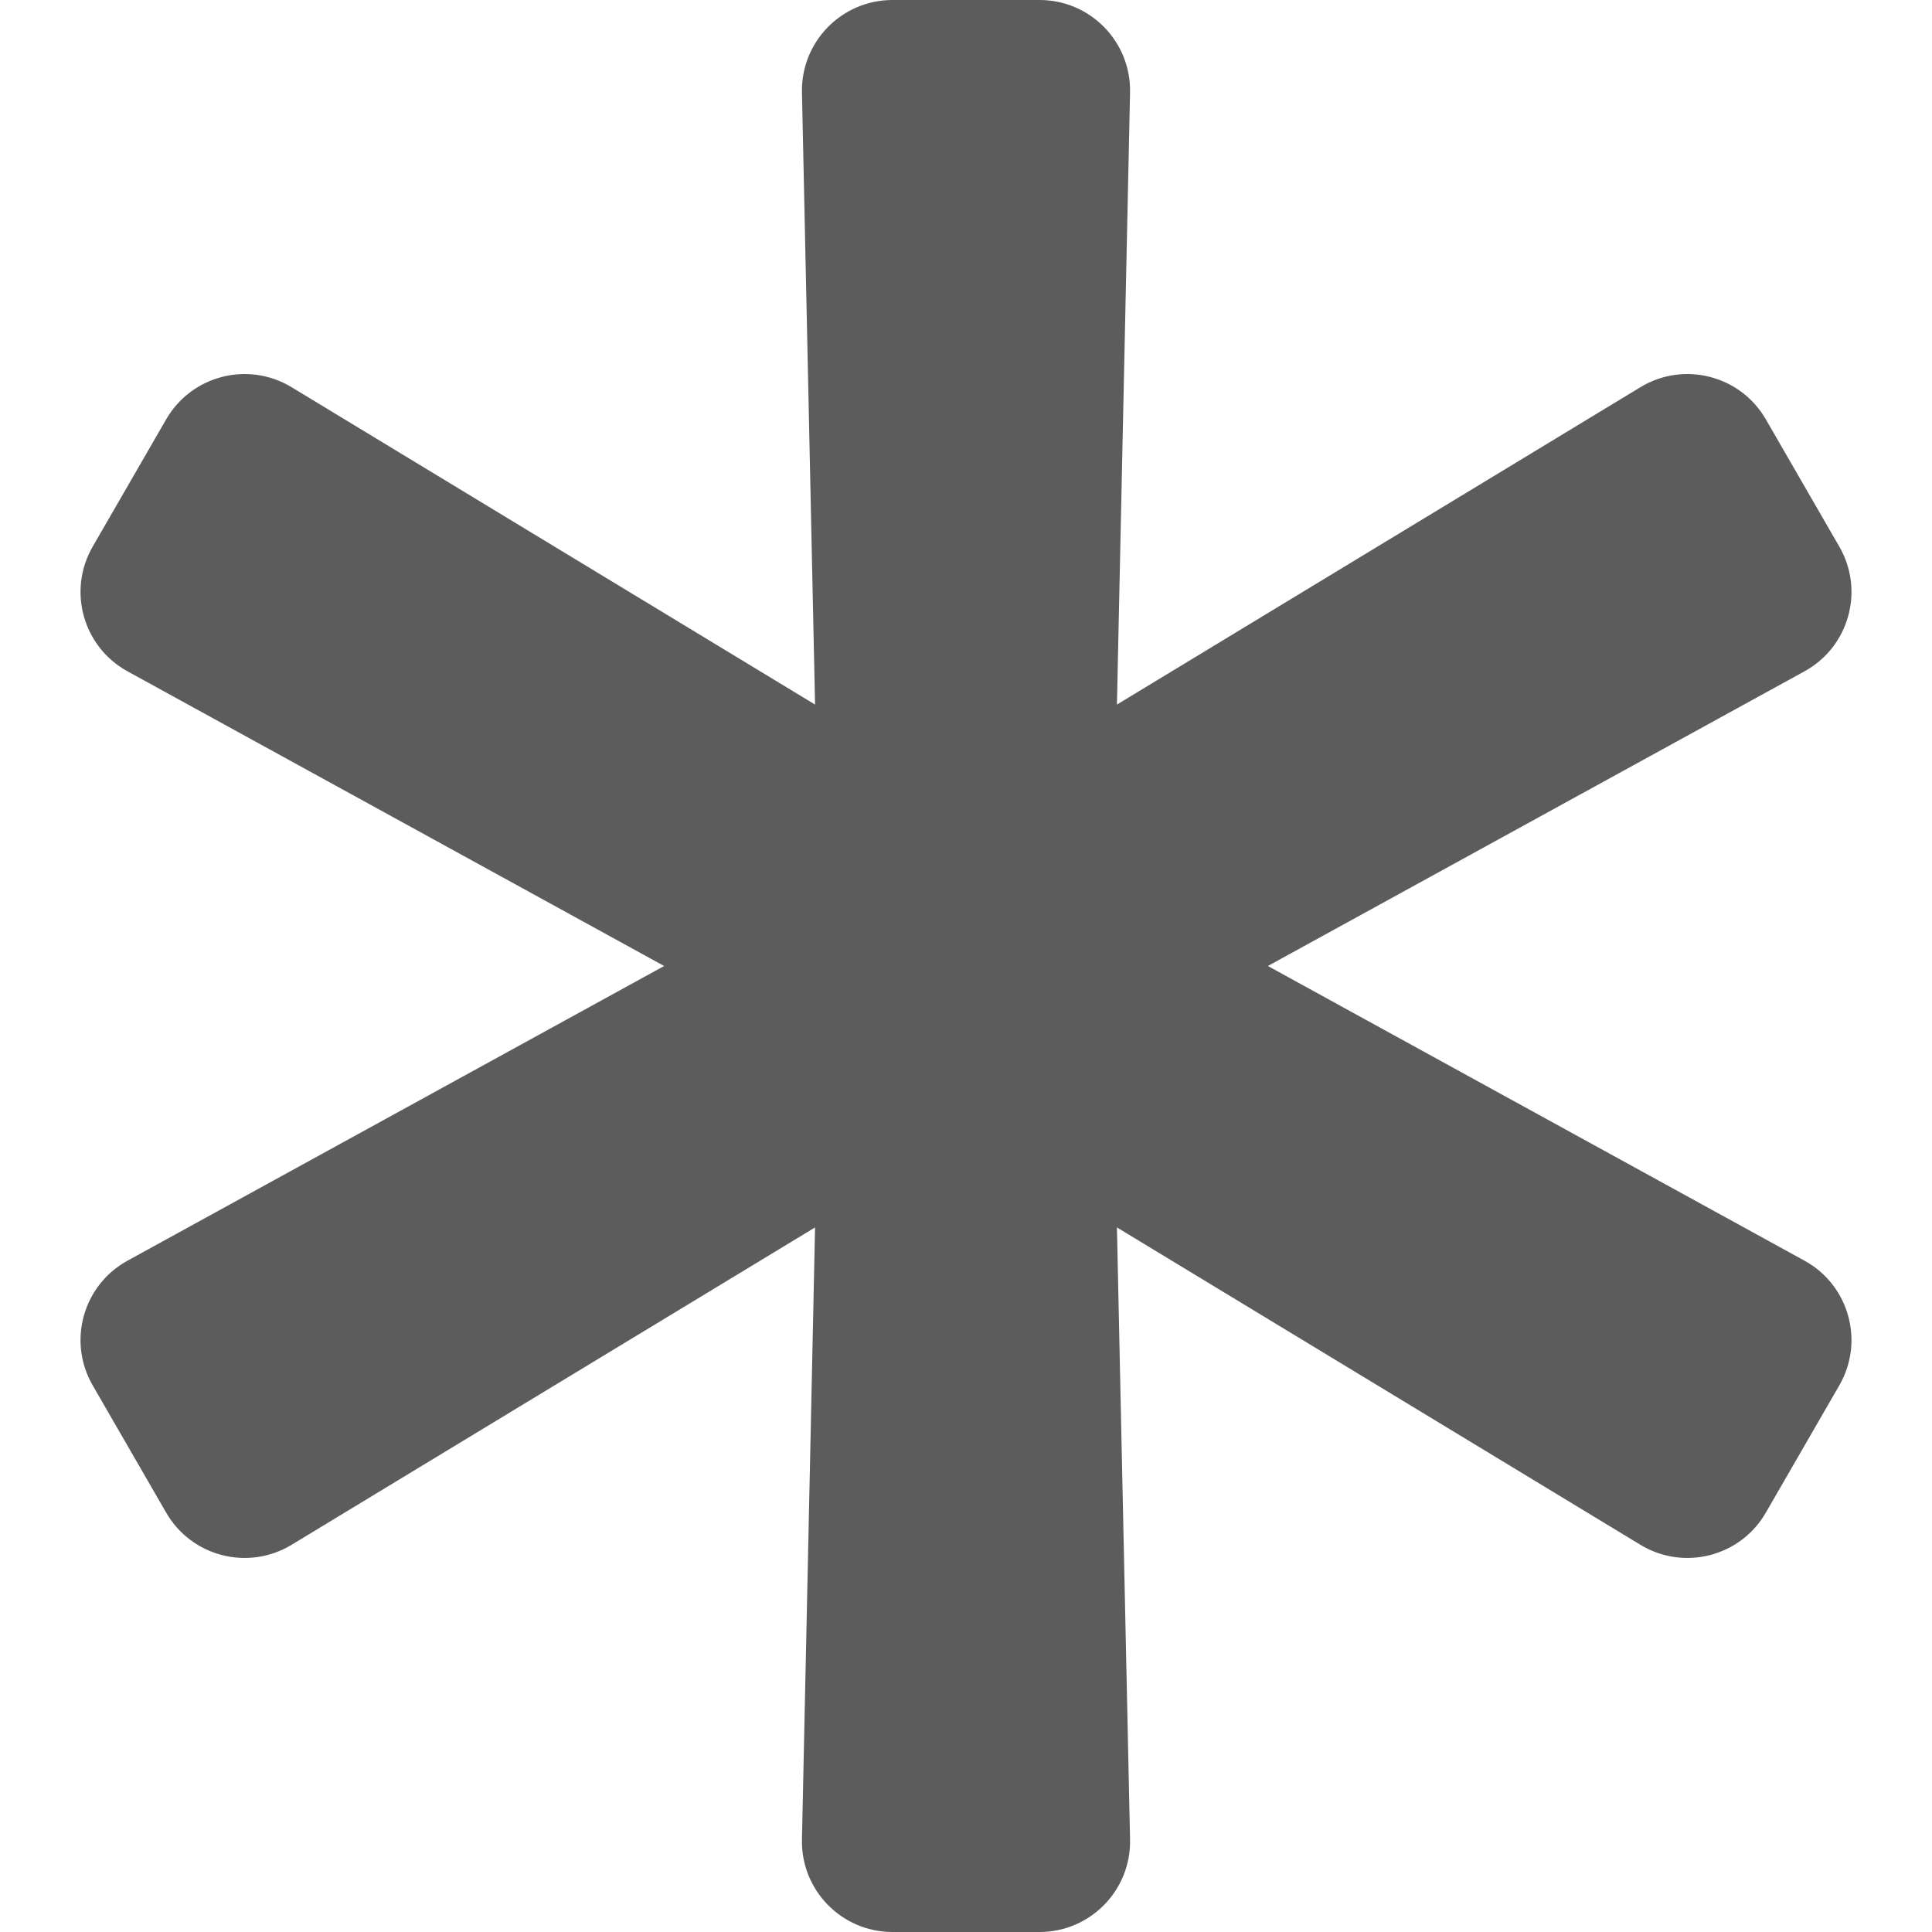
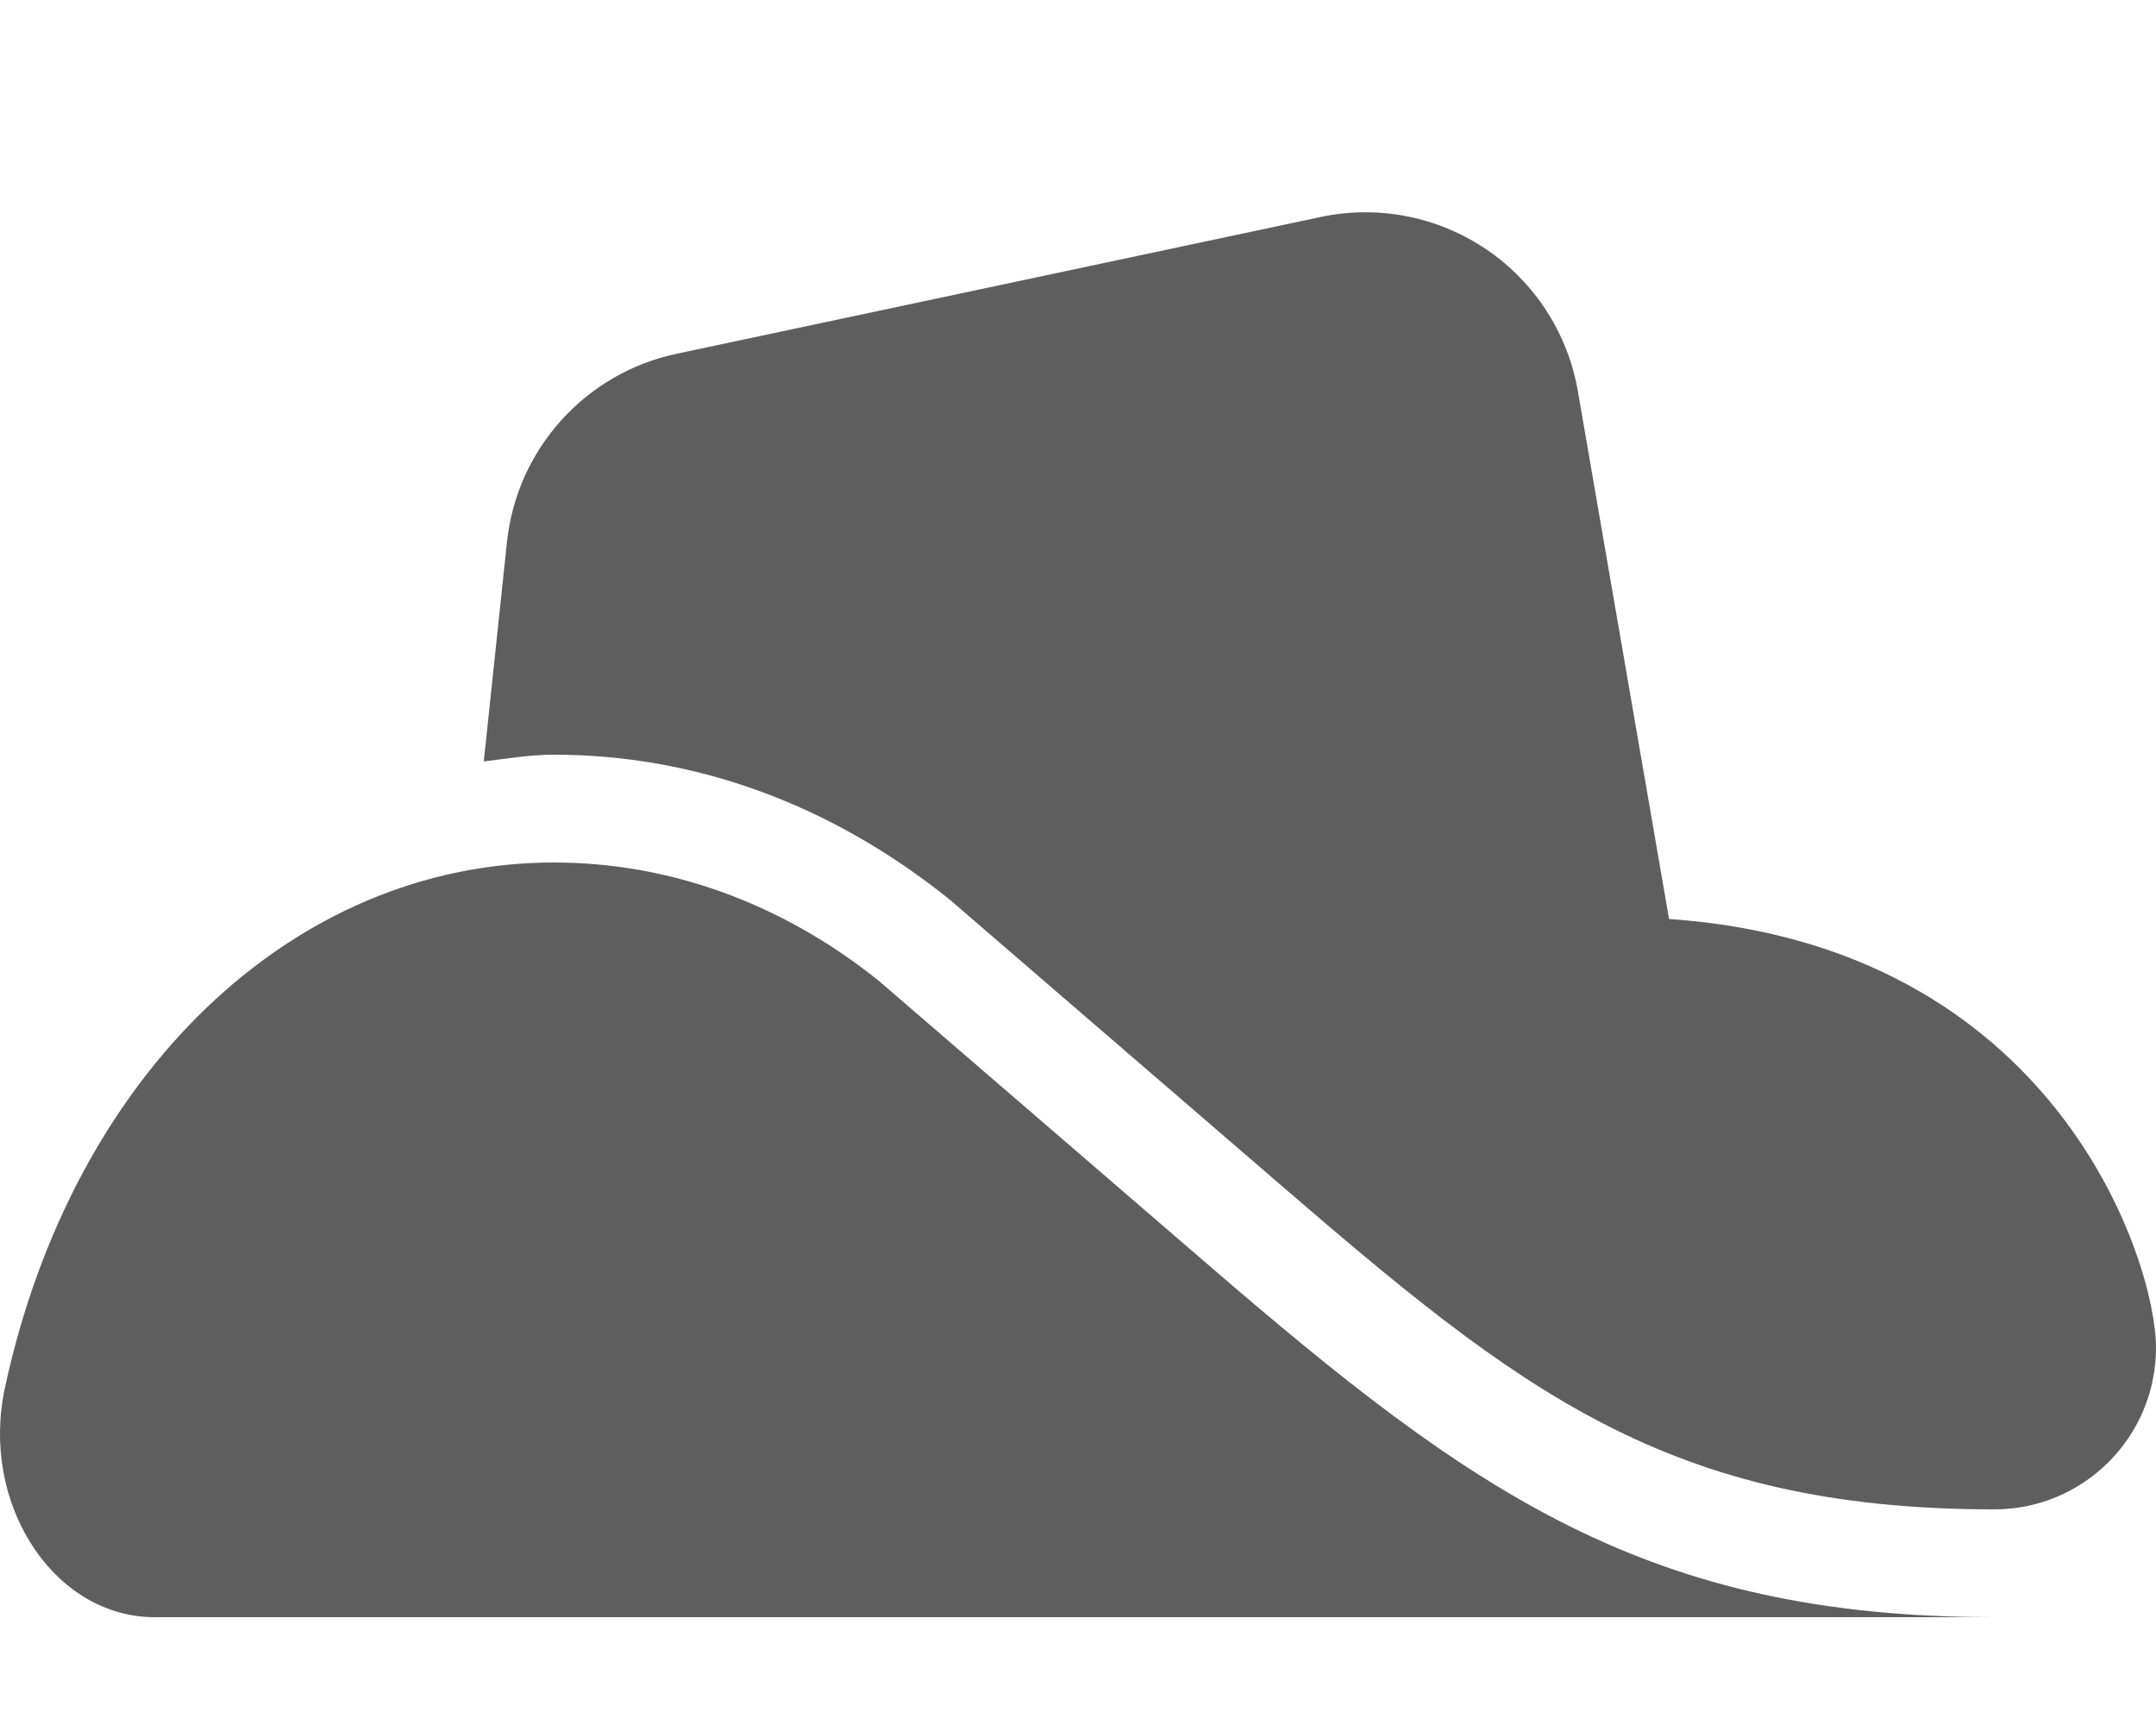
- <svg xmlns="http://www.w3.org/2000/svg" style="fill:#5c5c5c;" viewBox="0 0 512 512">
-   <path d="M478.21 334.093L336 256l142.21-78.093c11.795-6.477 15.961-21.384 9.232-33.037l-19.48-33.741c-6.728-11.653-21.72-15.499-33.227-8.523L296 186.718l3.475-162.204C299.763 11.061 288.937 0 275.48 0h-38.96c-13.456 0-24.283 11.061-23.994 24.514L216 186.718 77.265 102.607c-11.506-6.976-26.499-3.13-33.227 8.523l-19.48 33.741c-6.728 11.653-2.562 26.56 9.233 33.037L176 256 33.79 334.093c-11.795 6.477-15.961 21.384-9.232 33.037l19.48 33.741c6.728 11.653 21.721 15.499 33.227 8.523L216 325.282l-3.475 162.204C212.237 500.939 223.064 512 236.52 512h38.961c13.456 0 24.283-11.061 23.995-24.514L296 325.282l138.735 84.111c11.506 6.976 26.499 3.13 33.227-8.523l19.48-33.741c6.728-11.653 2.563-26.559-9.232-33.036z" />
+ <svg xmlns="http://www.w3.org/2000/svg" style="fill:#5e5e5e;" viewBox="0 0 640 512">
+   <path d="M260.8 291.06c-28.63-22.94-62-35.06-96.4-35.06C87 256 21.47 318.72 1.43 412.06c-3.55 16.6-.43 33.83 8.57 47.3C18.75 472.47 31.83 480 45.88 480H592c-103.21 0-155-37.07-233.19-104.46zm234.65-18.29L468.4 116.2A64 64 0 0 0 392 64.41L200.85 105a64 64 0 0 0-50.35 55.79L143.61 226c6.9-.83 13.7-2 20.79-2 41.79 0 82 14.55 117.29 42.82l98 84.48C450.76 412.54 494.9 448 592 448a48 48 0 0 0 48-48c0-25.39-29.6-119.33-144.55-127.23z" />
</svg>
